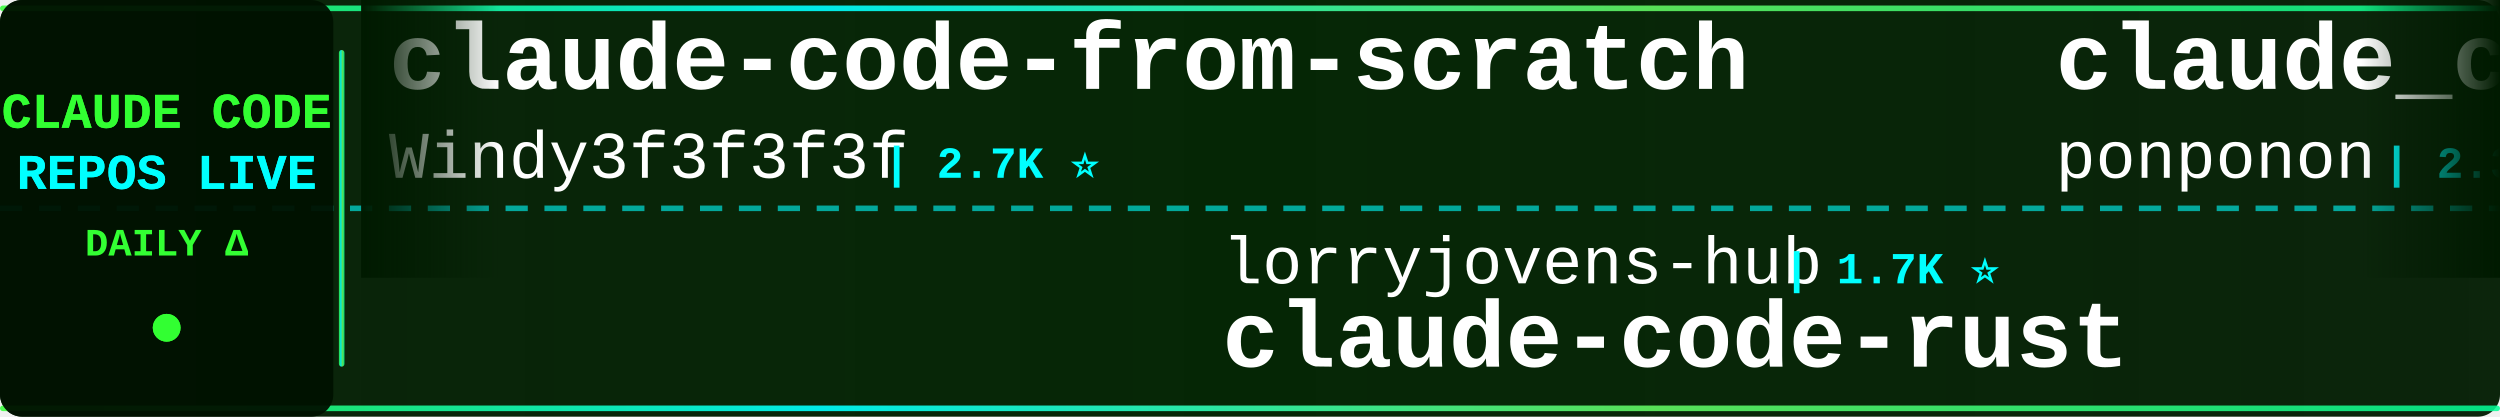
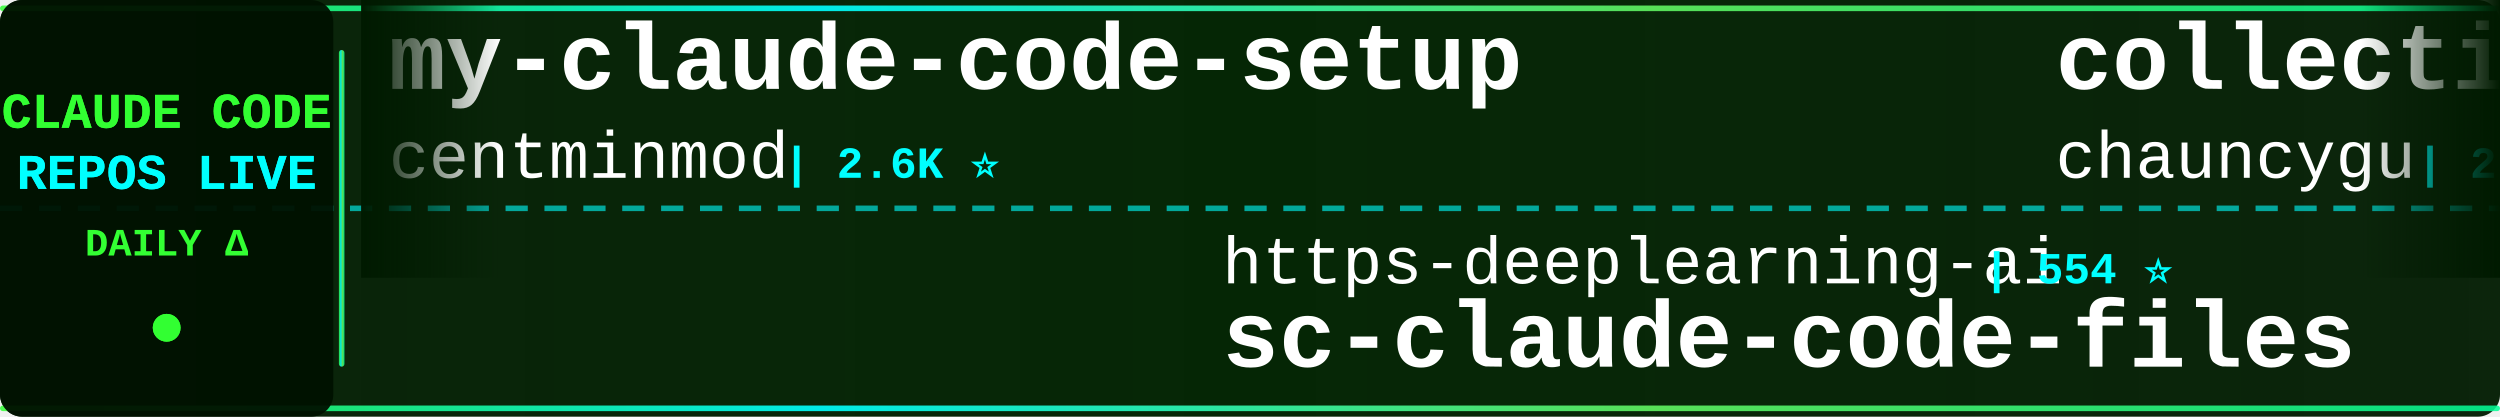
<svg xmlns="http://www.w3.org/2000/svg" width="900" height="150">
  <defs>
    <linearGradient id="tickerBg" x1="0%" y1="0%" x2="100%" y2="0%">
      <stop offset="0%" style="stop-color:#001a00;stop-opacity:0.95" />
      <stop offset="50%" style="stop-color:#002200;stop-opacity:0.98" />
      <stop offset="100%" style="stop-color:#001a00;stop-opacity:0.95" />
    </linearGradient>
    <linearGradient id="borderGrad" x1="0%" y1="0%" x2="100%" y2="0%">
      <stop offset="0%" style="stop-color:#33ff33;stop-opacity:0.85">
        <animate attributeName="stop-opacity" values="0.85;1;0.85" dur="2s" repeatCount="indefinite" />
      </stop>
      <stop offset="33%" style="stop-color:#00ffff;stop-opacity:0.9">
        <animate attributeName="stop-opacity" values="0.9;1;0.9" dur="2.2s" repeatCount="indefinite" />
      </stop>
      <stop offset="66%" style="stop-color:#66ff66;stop-opacity:0.85">
        <animate attributeName="stop-opacity" values="0.85;1;0.85" dur="1.8s" repeatCount="indefinite" />
      </stop>
      <stop offset="100%" style="stop-color:#00ff99;stop-opacity:0.85">
        <animate attributeName="stop-opacity" values="0.85;1;0.85" dur="2s" repeatCount="indefinite" />
      </stop>
    </linearGradient>
    <filter id="textGlow">
      <feGaussianBlur stdDeviation="0.1" result="coloredBlur" />
      <feMerge>
        <feMergeNode in="coloredBlur" />
        <feMergeNode in="SourceGraphic" />
      </feMerge>
    </filter>
    <filter id="metricGlow">
      <feGaussianBlur stdDeviation="0.2" result="coloredBlur" />
      <feMerge>
        <feMergeNode in="coloredBlur" />
        <feMergeNode in="SourceGraphic" />
      </feMerge>
    </filter>
    <linearGradient id="leftFade" x1="0%" y1="0%" x2="100%" y2="0%">
      <stop offset="0%" style="stop-color:#001a00;stop-opacity:1" />
      <stop offset="100%" style="stop-color:#001a00;stop-opacity:0" />
    </linearGradient>
    <linearGradient id="rightFade" x1="0%" y1="0%" x2="100%" y2="0%">
      <stop offset="0%" style="stop-color:#001a00;stop-opacity:0" />
      <stop offset="100%" style="stop-color:#001a00;stop-opacity:1" />
    </linearGradient>
  </defs>
  <rect width="900" height="150" fill="url(#tickerBg)" rx="8" />
  <rect x="0" y="2" width="900" height="2" fill="url(#borderGrad)" rx="1" />
  <rect x="0" y="146" width="900" height="2" fill="url(#borderGrad)" rx="1" />
  <line x1="0" y1="75" x2="900" y2="75" stroke="#00ffff" stroke-width="2" stroke-dasharray="8 6" opacity="0.6" />
  <rect x="0" y="0" width="120" height="150" fill="#001100" opacity="0.95" rx="8" />
  <text x="60" y="46" font-family="'Courier New', monospace" font-size="18" font-weight="bold" fill="#33ff33" text-anchor="middle" filter="url(#textGlow)">
    CLAUDE CODE
  </text>
  <text x="60" y="68" font-family="'Courier New', monospace" font-size="18" font-weight="bold" fill="#00ffff" text-anchor="middle" filter="url(#textGlow)">
    REPOS LIVE
  </text>
  <text x="60" y="92" font-family="'Courier New', monospace" font-size="14" font-weight="bold" fill="#33ff33" text-anchor="middle">
    DAILY Δ
  </text>
  <circle cx="60" cy="118" r="5" fill="#33ff33" filter="url(#metricGlow)">
    <animate attributeName="r" values="4;6;4" dur="1.5s" repeatCount="indefinite" />
    <animate attributeName="opacity" values="0.6;1;0.6" dur="1.5s" repeatCount="indefinite" />
  </circle>
  <rect x="122" y="18" width="2" height="114" fill="url(#borderGrad)" rx="1" />
  <clipPath id="tickerClip">
    <rect x="130" y="0" width="770" height="150" />
  </clipPath>
  <g clip-path="url(#tickerClip)">
    <g id="tickerItems">
      <animateTransform attributeName="transform" attributeType="XML" type="translate" from="0 0" to="-3000 0" dur="54s" repeatCount="indefinite" />
      <g transform="translate(0, 0)">
-         <text x="140" y="32" font-family="'Courier New', monospace" font-size="34" font-weight="bold" fill="#ffffff">claude-code-from-scratch</text>
-         <text x="140" y="64" font-family="'Courier New', monospace" font-size="24" font-weight="normal" fill="#ffffff" opacity="1.0">Windy3f3f3f3f</text>
-         <text x="318" y="64" font-family="'Courier New', monospace" font-size="16" font-weight="bold" fill="#00ffff"> | 2.7K ⭐</text>
+         <text x="140" y="32" font-family="'Courier New', monospace" font-size="34" font-weight="bold" fill="#ffffff">my-claude-code-setup</text>
+         <text x="140" y="64" font-family="'Courier New', monospace" font-size="24" font-weight="normal" fill="#ffffff" opacity="1.0">centminmod</text>
+         <text x="282" y="64" font-family="'Courier New', monospace" font-size="16" font-weight="bold" fill="#00ffff"> | 2.6K ⭐</text>
      </g>
      <g transform="translate(300, 0)">
-         <text x="140" y="102" font-family="'Courier New', monospace" font-size="24" font-weight="normal" fill="#ffffff" opacity="1.0">lorryjovens-hub</text>
-         <text x="342" y="102" font-family="'Courier New', monospace" font-size="16" font-weight="bold" fill="#00ffff"> | 1.7K ⭐</text>
-         <text x="140" y="132" font-family="'Courier New', monospace" font-size="34" font-weight="bold" fill="#ffffff">claude-code-rust</text>
+         <text x="140" y="102" font-family="'Courier New', monospace" font-size="24" font-weight="normal" fill="#ffffff" opacity="1.0">https-deeplearning-ai</text>
+         <text x="414" y="102" font-family="'Courier New', monospace" font-size="16" font-weight="bold" fill="#00ffff"> | 554 ⭐</text>
+         <text x="140" y="132" font-family="'Courier New', monospace" font-size="34" font-weight="bold" fill="#ffffff">sc-claude-code-files</text>
      </g>
      <g transform="translate(600, 0)">
-         <text x="140" y="32" font-family="'Courier New', monospace" font-size="34" font-weight="bold" fill="#ffffff">claude_code_src</text>
-         <text x="140" y="64" font-family="'Courier New', monospace" font-size="24" font-weight="normal" fill="#ffffff" opacity="1.0">ponponon</text>
-         <text x="258" y="64" font-family="'Courier New', monospace" font-size="16" font-weight="bold" fill="#00ffff"> | 2.3K ⭐</text>
+         <text x="140" y="32" font-family="'Courier New', monospace" font-size="34" font-weight="bold" fill="#ffffff">collection-claude-code-s...</text>
+         <text x="140" y="64" font-family="'Courier New', monospace" font-size="24" font-weight="normal" fill="#ffffff" opacity="1.0">chauncygu</text>
+         <text x="270" y="64" font-family="'Courier New', monospace" font-size="16" font-weight="bold" fill="#00ffff"> | 2.8K ⭐</text>
      </g>
      <g transform="translate(900, 0)">
-         <text x="140" y="102" font-family="'Courier New', monospace" font-size="24" font-weight="normal" fill="#ffffff" opacity="1.0">digitalsamba</text>
-         <text x="306" y="102" font-family="'Courier New', monospace" font-size="16" font-weight="bold" fill="#00ffff"> | 2.1K ⭐</text>
-         <text x="140" y="132" font-family="'Courier New', monospace" font-size="34" font-weight="bold" fill="#ffffff">claude-code-video-toolki...</text>
+         <text x="140" y="102" font-family="'Courier New', monospace" font-size="24" font-weight="normal" fill="#ffffff" opacity="1.0">zstmfhy</text>
+         <text x="246" y="102" font-family="'Courier New', monospace" font-size="16" font-weight="bold" fill="#00ffff"> | 189 ⭐</text>
+         <text x="140" y="132" font-family="'Courier New', monospace" font-size="34" font-weight="bold" fill="#ffffff">Claude-code</text>
      </g>
      <g transform="translate(1200, 0)">
-         <text x="140" y="32" font-family="'Courier New', monospace" font-size="34" font-weight="bold" fill="#ffffff">claude-code-local</text>
-         <text x="140" y="64" font-family="'Courier New', monospace" font-size="24" font-weight="normal" fill="#ffffff" opacity="1.0">nicedreamzapp</text>
-         <text x="318" y="64" font-family="'Courier New', monospace" font-size="16" font-weight="bold" fill="#00ffff"> | 3.3K ⭐</text>
+         <text x="140" y="32" font-family="'Courier New', monospace" font-size="34" font-weight="bold" fill="#ffffff">Claude-Code-Usage-Monito...</text>
+         <text x="140" y="64" font-family="'Courier New', monospace" font-size="24" font-weight="normal" fill="#ffffff" opacity="1.0">Maciek-roboblog</text>
+         <text x="342" y="64" font-family="'Courier New', monospace" font-size="16" font-weight="bold" fill="#00ffff"> | 8.7K ⭐</text>
      </g>
      <g transform="translate(1500, 0)">
-         <text x="140" y="102" font-family="'Courier New', monospace" font-size="24" font-weight="normal" fill="#ffffff" opacity="1.0">chauncygu</text>
-         <text x="270" y="102" font-family="'Courier New', monospace" font-size="16" font-weight="bold" fill="#00ffff"> | 2.8K ⭐</text>
-         <text x="140" y="132" font-family="'Courier New', monospace" font-size="34" font-weight="bold" fill="#ffffff">collection-claude-code-s...</text>
+         <text x="140" y="102" font-family="'Courier New', monospace" font-size="24" font-weight="normal" fill="#ffffff" opacity="1.0">Chachamaru127</text>
+         <text x="318" y="102" font-family="'Courier New', monospace" font-size="16" font-weight="bold" fill="#00ffff"> | 3.1K ⭐</text>
+         <text x="140" y="132" font-family="'Courier New', monospace" font-size="34" font-weight="bold" fill="#ffffff">claude-code-harness</text>
      </g>
      <g transform="translate(1800, 0)">
-         <text x="140" y="32" font-family="'Courier New', monospace" font-size="34" font-weight="bold" fill="#ffffff">edmunds-claude-code</text>
-         <text x="140" y="64" font-family="'Courier New', monospace" font-size="24" font-weight="normal" fill="#ffffff" opacity="1.0">edmund-io</text>
-         <text x="270" y="64" font-family="'Courier New', monospace" font-size="16" font-weight="bold" fill="#00ffff"> | 1.5K ⭐</text>
+         <text x="140" y="32" font-family="'Courier New', monospace" font-size="34" font-weight="bold" fill="#ffffff">claude-code-video-toolki...</text>
+         <text x="140" y="64" font-family="'Courier New', monospace" font-size="24" font-weight="normal" fill="#ffffff" opacity="1.0">digitalsamba</text>
+         <text x="306" y="64" font-family="'Courier New', monospace" font-size="16" font-weight="bold" fill="#00ffff"> | 2.1K ⭐</text>
      </g>
      <g transform="translate(2100, 0)">
-         <text x="140" y="102" font-family="'Courier New', monospace" font-size="24" font-weight="normal" fill="#ffffff" opacity="1.0">777genius</text>
-         <text x="270" y="102" font-family="'Courier New', monospace" font-size="16" font-weight="bold" fill="#00ffff"> | 932 ⭐</text>
-         <text x="140" y="132" font-family="'Courier New', monospace" font-size="34" font-weight="bold" fill="#ffffff">claude-code-source-code</text>
+         <text x="140" y="102" font-family="'Courier New', monospace" font-size="24" font-weight="normal" fill="#ffffff" opacity="1.0">huangjia2019</text>
+         <text x="306" y="102" font-family="'Courier New', monospace" font-size="16" font-weight="bold" fill="#00ffff"> | 1.1K ⭐</text>
+         <text x="140" y="132" font-family="'Courier New', monospace" font-size="34" font-weight="bold" fill="#ffffff">claude-code-engineering</text>
      </g>
      <g transform="translate(2400, 0)">
-         <text x="140" y="32" font-family="'Courier New', monospace" font-size="34" font-weight="bold" fill="#ffffff">claude-code-ultimate-gui...</text>
-         <text x="140" y="64" font-family="'Courier New', monospace" font-size="24" font-weight="normal" fill="#ffffff" opacity="1.0">FlorianBruniaux</text>
-         <text x="342" y="64" font-family="'Courier New', monospace" font-size="16" font-weight="bold" fill="#00ffff"> | 6.1K ⭐</text>
+         <text x="140" y="32" font-family="'Courier New', monospace" font-size="34" font-weight="bold" fill="#ffffff">claude-code-my-workflow</text>
+         <text x="140" y="64" font-family="'Courier New', monospace" font-size="24" font-weight="normal" fill="#ffffff" opacity="1.0">pedrohcgs</text>
+         <text x="270" y="64" font-family="'Courier New', monospace" font-size="16" font-weight="bold" fill="#00ffff"> | 1.6K ⭐</text>
      </g>
      <g transform="translate(2700, 0)">
-         <text x="140" y="102" font-family="'Courier New', monospace" font-size="24" font-weight="normal" fill="#ffffff" opacity="1.0">shareAI-lab</text>
-         <text x="294" y="102" font-family="'Courier New', monospace" font-size="16" font-weight="bold" fill="#00ffff"> | 77.8K ⭐ +2</text>
-         <text x="140" y="132" font-family="'Courier New', monospace" font-size="34" font-weight="bold" fill="#ffffff">learn-claude-code</text>
+         <text x="140" y="102" font-family="'Courier New', monospace" font-size="24" font-weight="normal" fill="#ffffff" opacity="1.0">zebbern</text>
+         <text x="246" y="102" font-family="'Courier New', monospace" font-size="16" font-weight="bold" fill="#00ffff"> | 4.6K ⭐</text>
+         <text x="140" y="132" font-family="'Courier New', monospace" font-size="34" font-weight="bold" fill="#ffffff">claude-code-guide</text>
      </g>
      <g transform="translate(3000, 0)">
-         <text x="140" y="32" font-family="'Courier New', monospace" font-size="34" font-weight="bold" fill="#ffffff">claude-code-from-scratch</text>
-         <text x="140" y="64" font-family="'Courier New', monospace" font-size="24" font-weight="normal" fill="#ffffff" opacity="1.0">Windy3f3f3f3f</text>
-         <text x="318" y="64" font-family="'Courier New', monospace" font-size="16" font-weight="bold" fill="#00ffff"> | 2.7K ⭐</text>
+         <text x="140" y="32" font-family="'Courier New', monospace" font-size="34" font-weight="bold" fill="#ffffff">my-claude-code-setup</text>
+         <text x="140" y="64" font-family="'Courier New', monospace" font-size="24" font-weight="normal" fill="#ffffff" opacity="1.0">centminmod</text>
+         <text x="282" y="64" font-family="'Courier New', monospace" font-size="16" font-weight="bold" fill="#00ffff"> | 2.6K ⭐</text>
      </g>
      <g transform="translate(3300, 0)">
-         <text x="140" y="102" font-family="'Courier New', monospace" font-size="24" font-weight="normal" fill="#ffffff" opacity="1.0">lorryjovens-hub</text>
-         <text x="342" y="102" font-family="'Courier New', monospace" font-size="16" font-weight="bold" fill="#00ffff"> | 1.7K ⭐</text>
-         <text x="140" y="132" font-family="'Courier New', monospace" font-size="34" font-weight="bold" fill="#ffffff">claude-code-rust</text>
+         <text x="140" y="102" font-family="'Courier New', monospace" font-size="24" font-weight="normal" fill="#ffffff" opacity="1.0">https-deeplearning-ai</text>
+         <text x="414" y="102" font-family="'Courier New', monospace" font-size="16" font-weight="bold" fill="#00ffff"> | 554 ⭐</text>
+         <text x="140" y="132" font-family="'Courier New', monospace" font-size="34" font-weight="bold" fill="#ffffff">sc-claude-code-files</text>
      </g>
      <g transform="translate(3600, 0)">
-         <text x="140" y="32" font-family="'Courier New', monospace" font-size="34" font-weight="bold" fill="#ffffff">claude_code_src</text>
-         <text x="140" y="64" font-family="'Courier New', monospace" font-size="24" font-weight="normal" fill="#ffffff" opacity="1.0">ponponon</text>
-         <text x="258" y="64" font-family="'Courier New', monospace" font-size="16" font-weight="bold" fill="#00ffff"> | 2.3K ⭐</text>
+         <text x="140" y="32" font-family="'Courier New', monospace" font-size="34" font-weight="bold" fill="#ffffff">collection-claude-code-s...</text>
+         <text x="140" y="64" font-family="'Courier New', monospace" font-size="24" font-weight="normal" fill="#ffffff" opacity="1.0">chauncygu</text>
+         <text x="270" y="64" font-family="'Courier New', monospace" font-size="16" font-weight="bold" fill="#00ffff"> | 2.8K ⭐</text>
      </g>
      <g transform="translate(3900, 0)">
-         <text x="140" y="102" font-family="'Courier New', monospace" font-size="24" font-weight="normal" fill="#ffffff" opacity="1.0">digitalsamba</text>
-         <text x="306" y="102" font-family="'Courier New', monospace" font-size="16" font-weight="bold" fill="#00ffff"> | 2.1K ⭐</text>
-         <text x="140" y="132" font-family="'Courier New', monospace" font-size="34" font-weight="bold" fill="#ffffff">claude-code-video-toolki...</text>
+         <text x="140" y="102" font-family="'Courier New', monospace" font-size="24" font-weight="normal" fill="#ffffff" opacity="1.0">zstmfhy</text>
+         <text x="246" y="102" font-family="'Courier New', monospace" font-size="16" font-weight="bold" fill="#00ffff"> | 189 ⭐</text>
+         <text x="140" y="132" font-family="'Courier New', monospace" font-size="34" font-weight="bold" fill="#ffffff">Claude-code</text>
      </g>
    </g>
  </g>
  <rect x="130" y="0" width="50" height="100" fill="url(#leftFade)" />
  <rect x="850" y="0" width="50" height="100" fill="url(#rightFade)" />
</svg>
